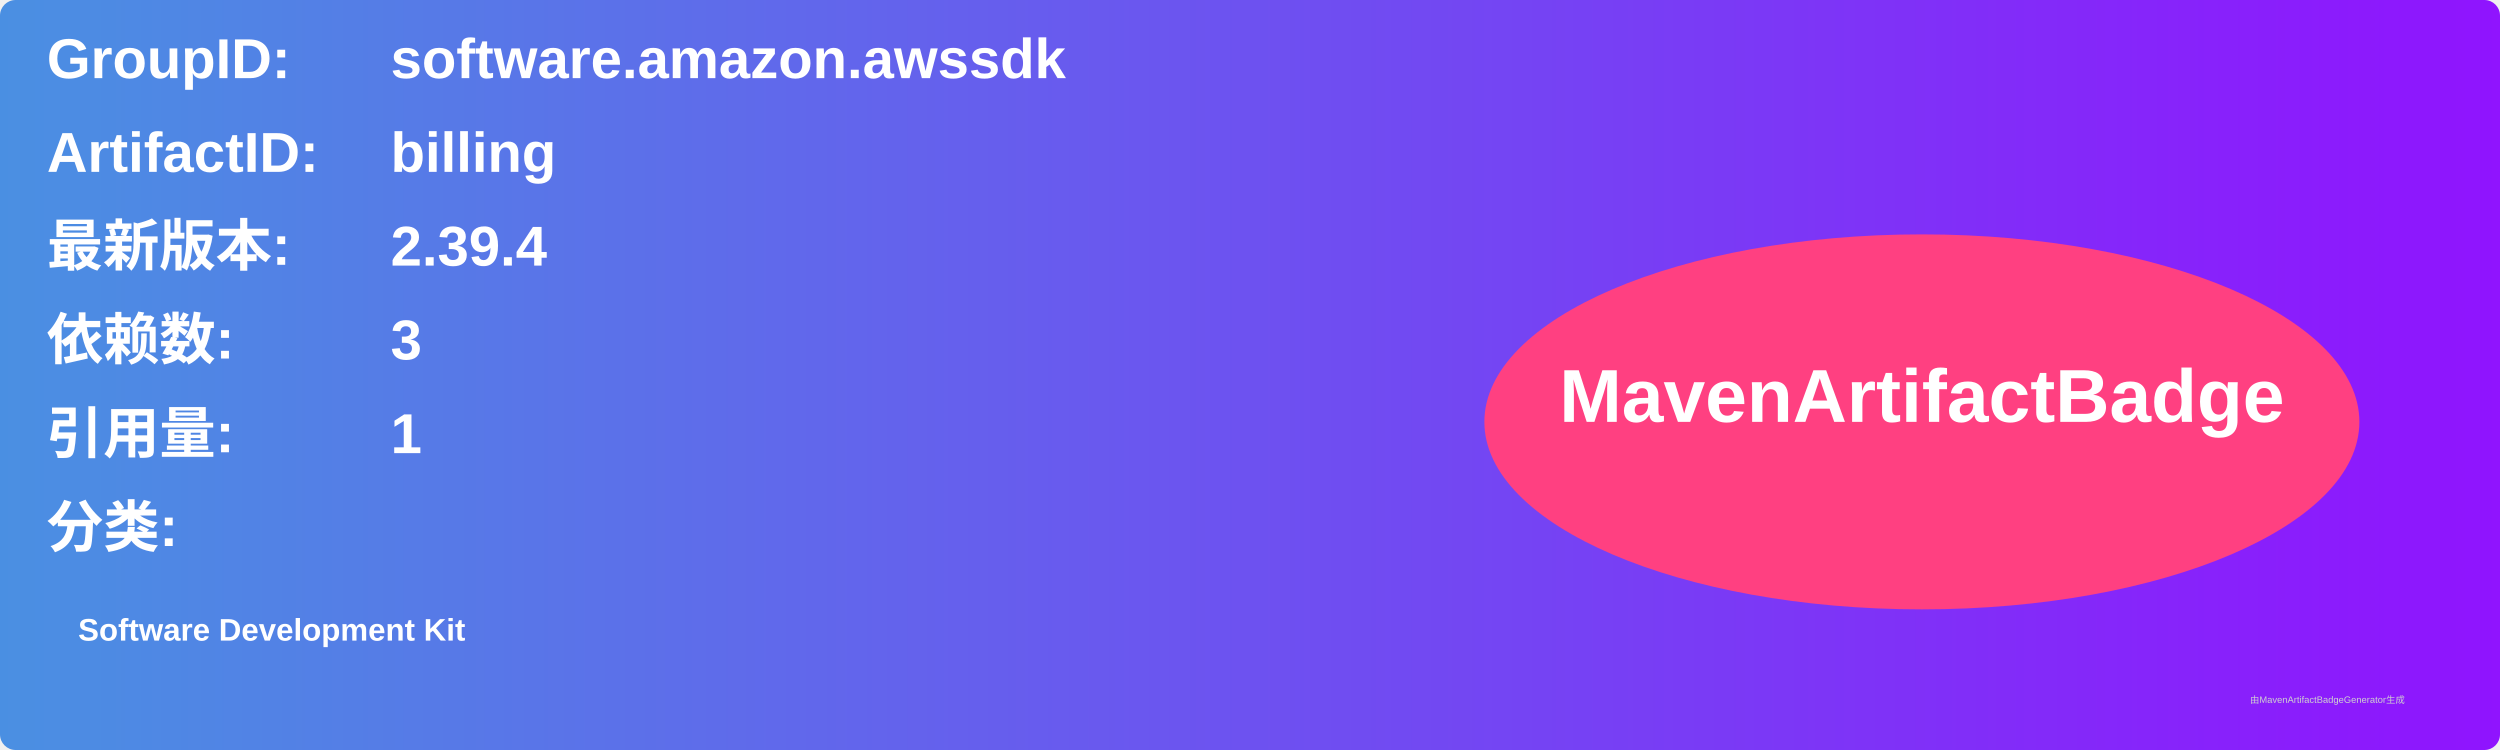
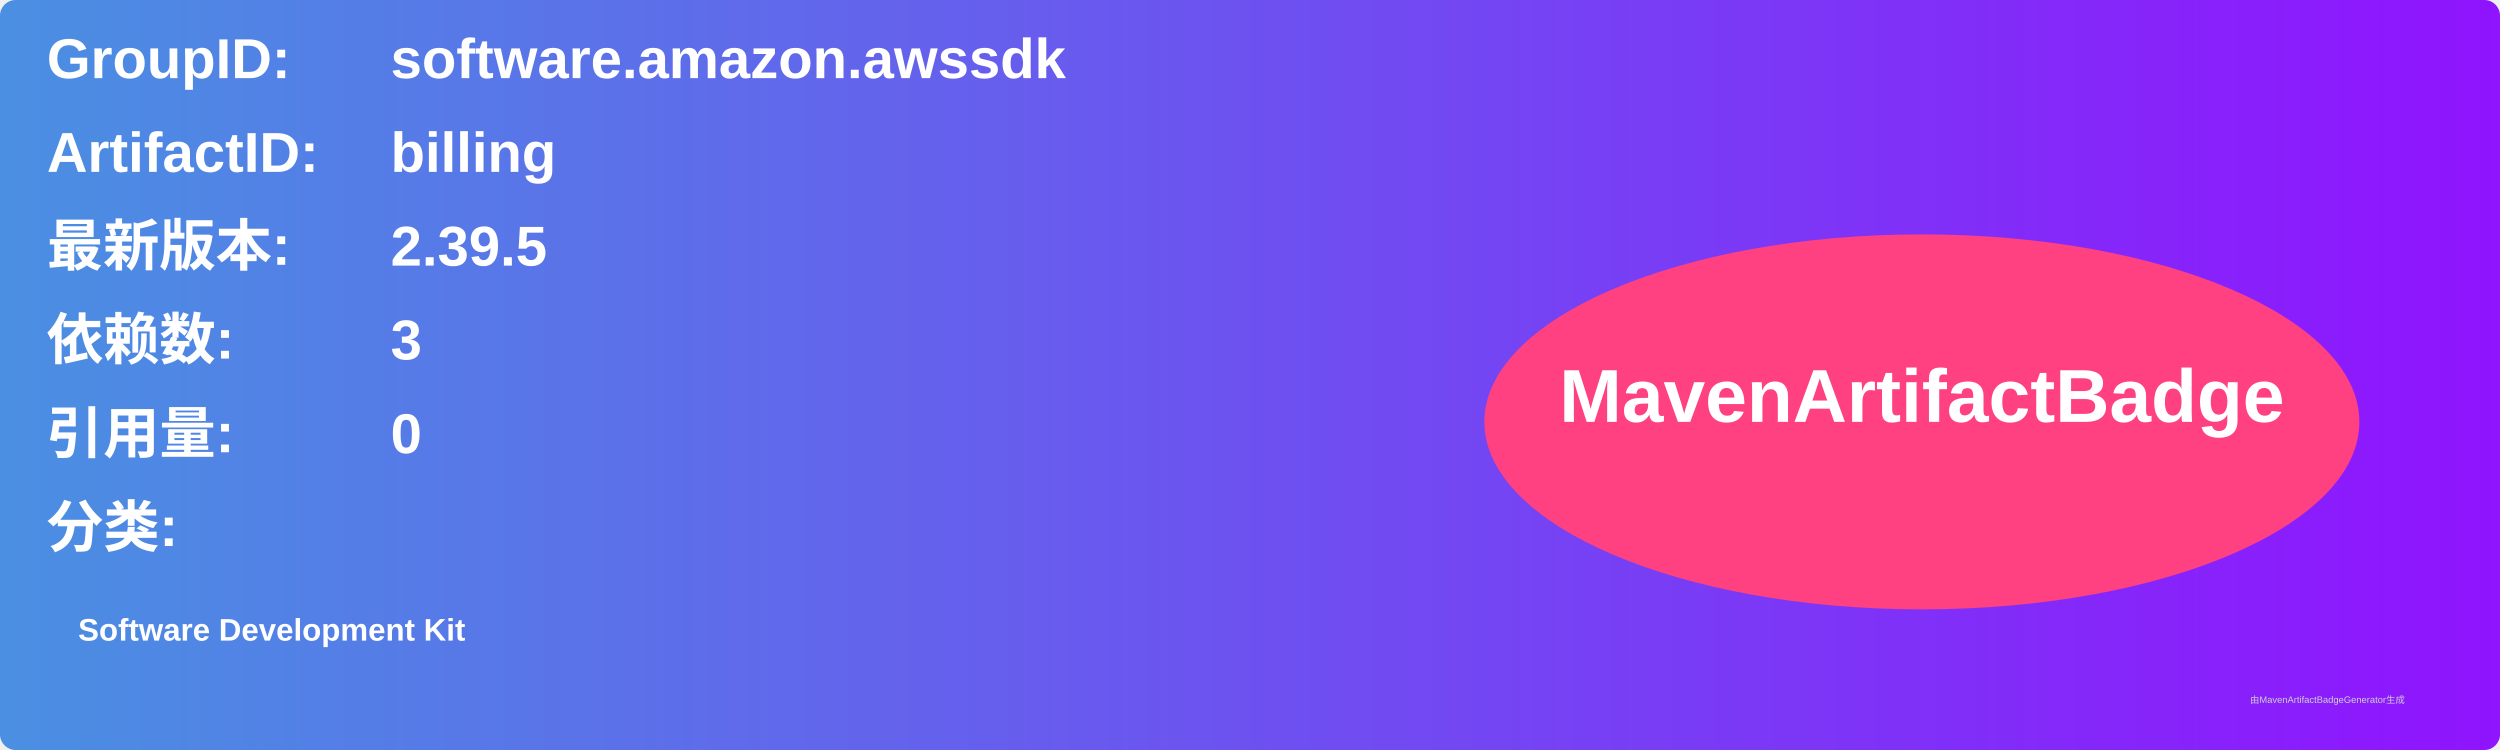
<svg xmlns="http://www.w3.org/2000/svg" width="800" height="240" viewBox="0 0 800 240">
  <linearGradient id="grad" x1="0%" y1="0%" x2="100%" y2="0%">
    <stop offset="0%" stop-color="#4a90e2" />
    <stop offset="100%" stop-color="#9013fe" />
  </linearGradient>
  <rect width="100%" height="100%" rx="5" ry="5" fill="url(#grad)" />
  <g transform="translate(15, 15)">
    <text x="0" y="10" font-family="Arial" font-size="18" fill="white" font-weight="bold" width="260">GroupID:</text>
    <text x="110" y="10" font-family="Arial" font-size="18" fill="white" font-weight="bold" width="460">software.amazon.awssdk</text>
    <text x="0" y="40" font-family="Arial" font-size="18" fill="white" font-weight="bold" width="260">ArtifactID:</text>
    <text x="110" y="40" font-family="Arial" font-size="18" fill="white" font-weight="bold" width="460">billing</text>
    <text x="0" y="70" font-family="Arial" font-size="18" fill="white" font-weight="bold">最新版本:</text>
    <text x="110" y="70" font-family="Arial" font-size="18" fill="white" font-weight="bold">
-       <tspan font-weight="bold">2.39.4</tspan>
+       <tspan font-weight="bold">2.39.5</tspan>
    </text>
    <text x="0" y="100" font-family="Arial" font-size="18" fill="white" font-weight="bold">依赖数: </text>
    <text x="110" y="100" font-family="Arial" font-size="18" fill="white">
      <tspan font-weight="bold">3</tspan>
    </text>
    <text x="0" y="130" font-family="Arial" font-size="18" fill="white" font-weight="bold">引用量: </text>
    <text x="110" y="130" font-family="Arial" font-size="18" fill="white">
-       <tspan font-weight="bold">1</tspan>
+       <tspan font-weight="bold">0</tspan>
    </text>
    <text x="0" y="160" font-family="Arial" font-size="18" fill="white" font-weight="bold">分类:</text>
    <text x="10" y="190" font-family="Arial" font-size="10" fill="white">
      <tspan font-weight="bold">Software Development Kit</tspan>
    </text>
    <ellipse cx="600" cy="120" rx="140" ry="60" fill="#ff4081" />
    <text x="600" y="120" text-anchor="middle" font-family="Arial" font-size="24" fill="white" font-weight="bold">MavenArtifactBadge</text>
  </g>
  <text x="720" y="225" font-family="Arial" font-size="3" fill="#d0d0d0">由MavenArtifactBadgeGenerator生成</text>
</svg>
